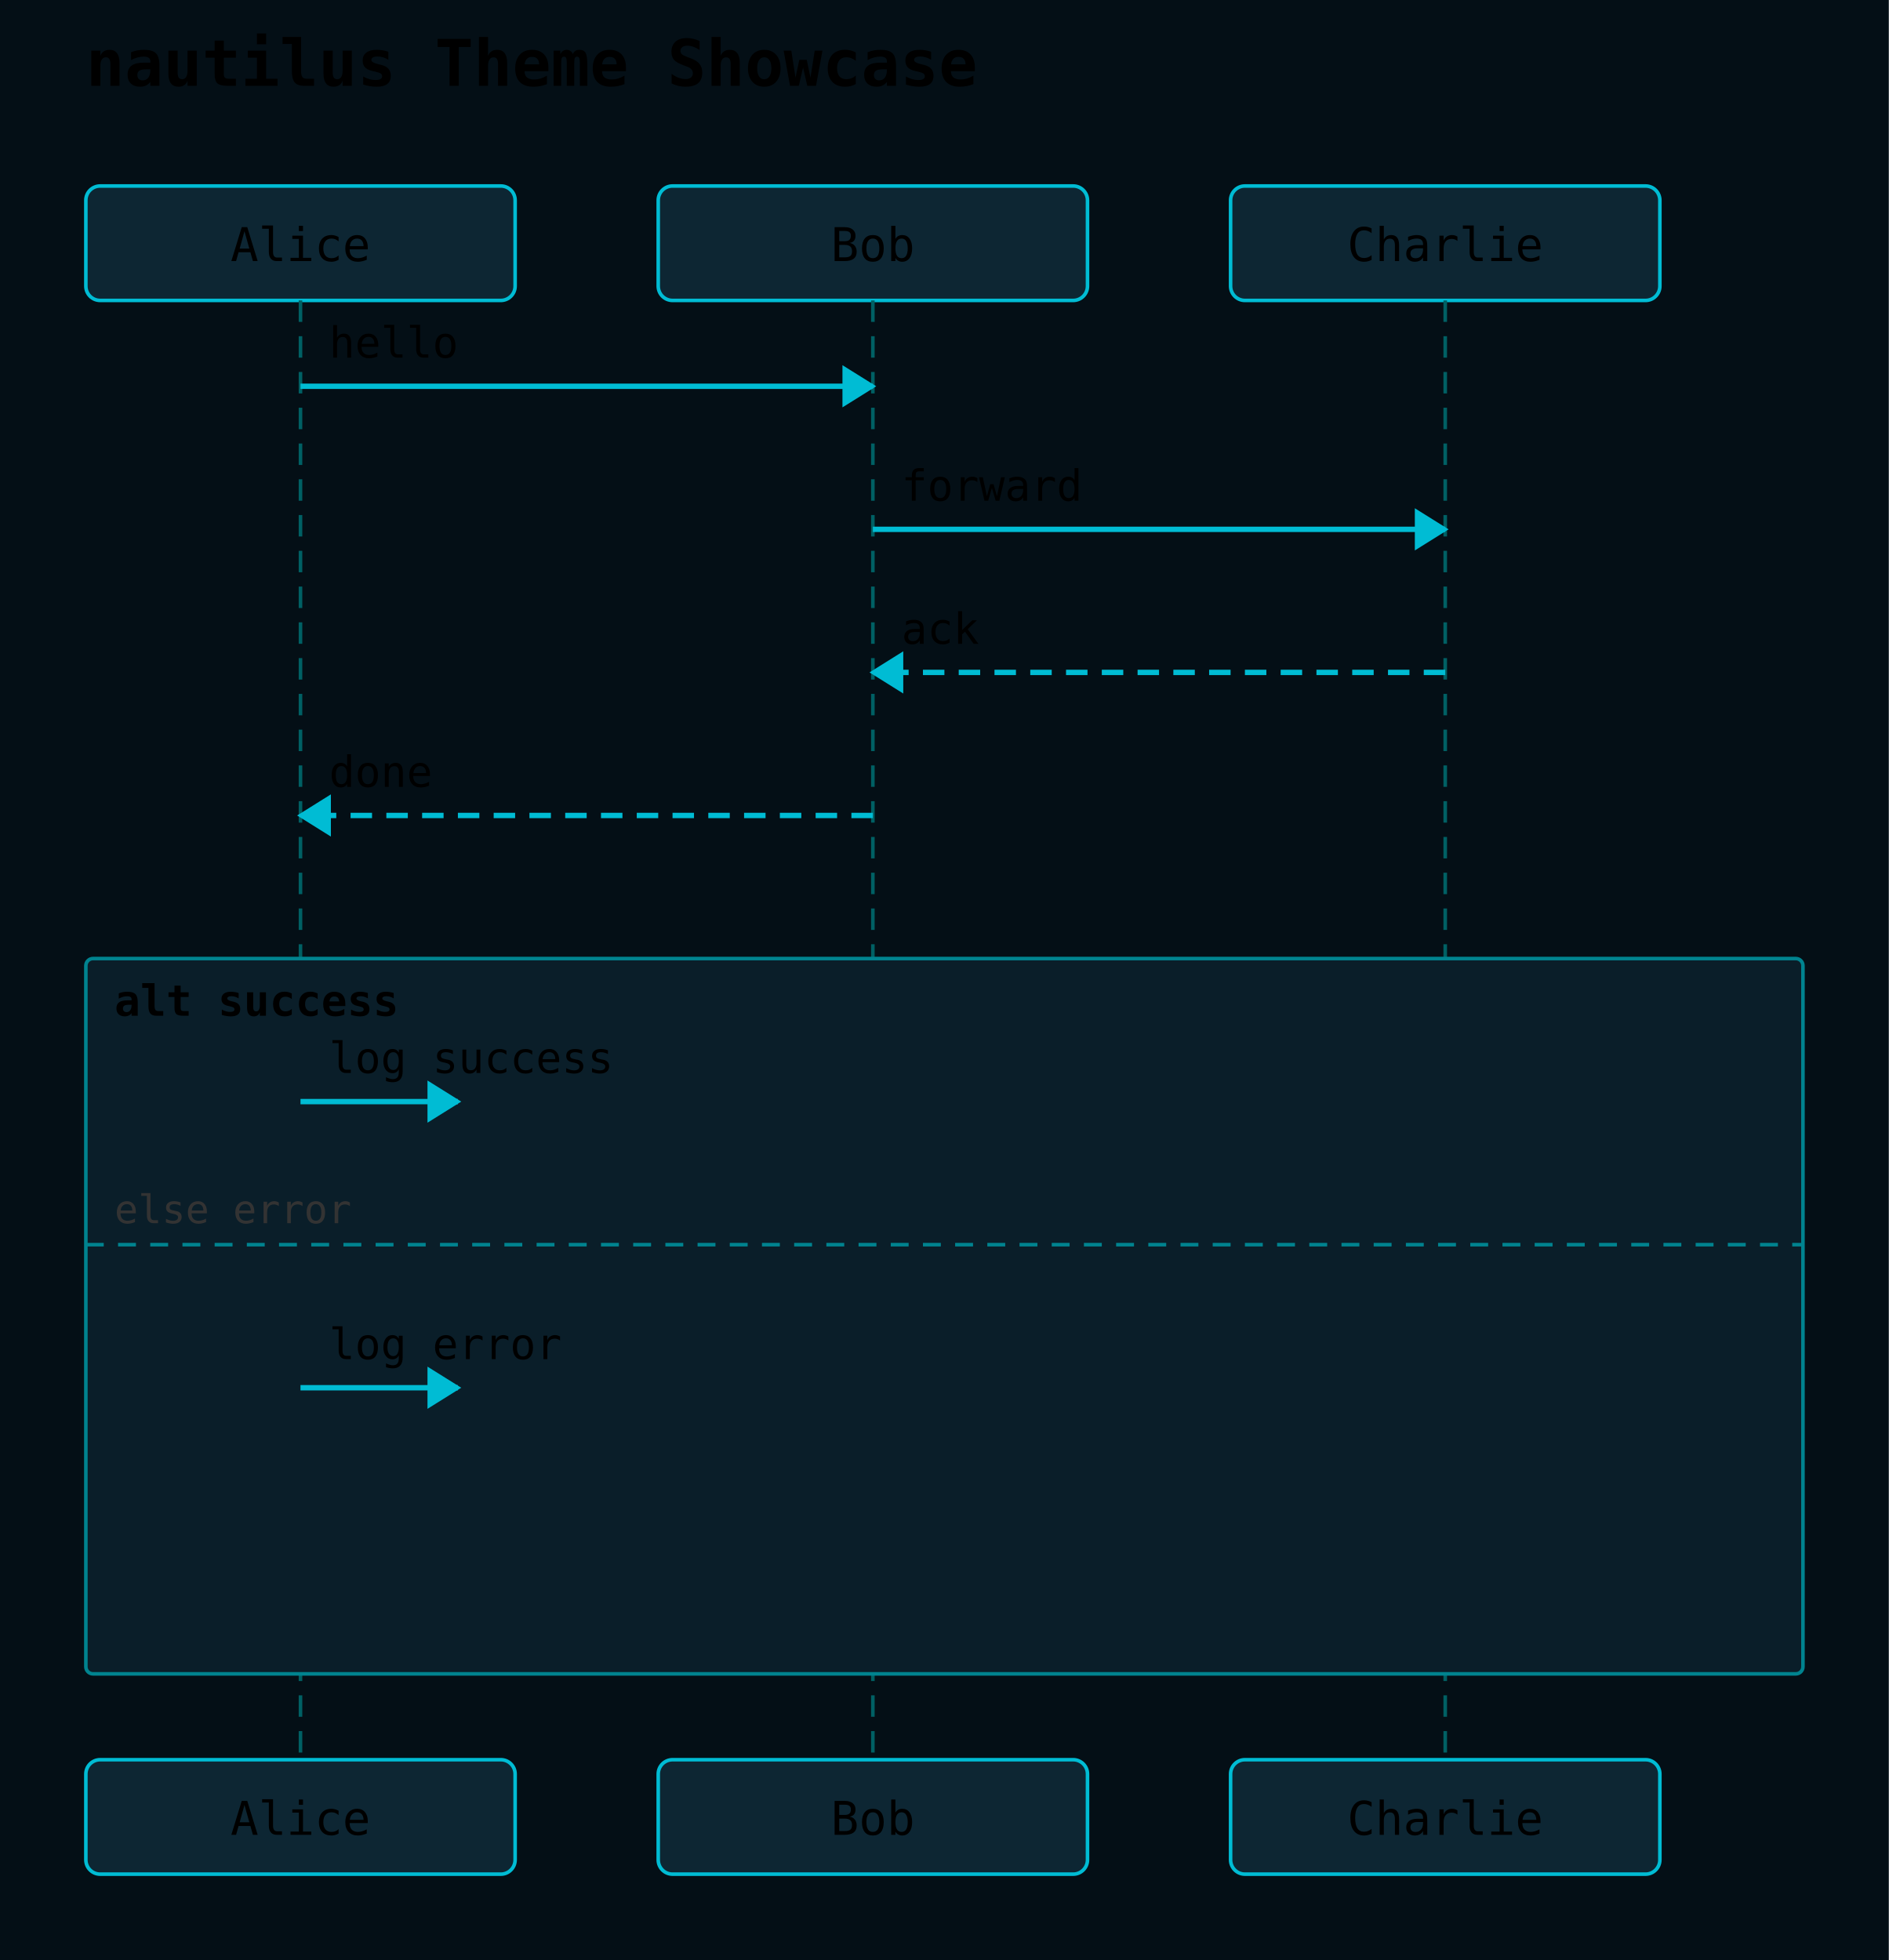
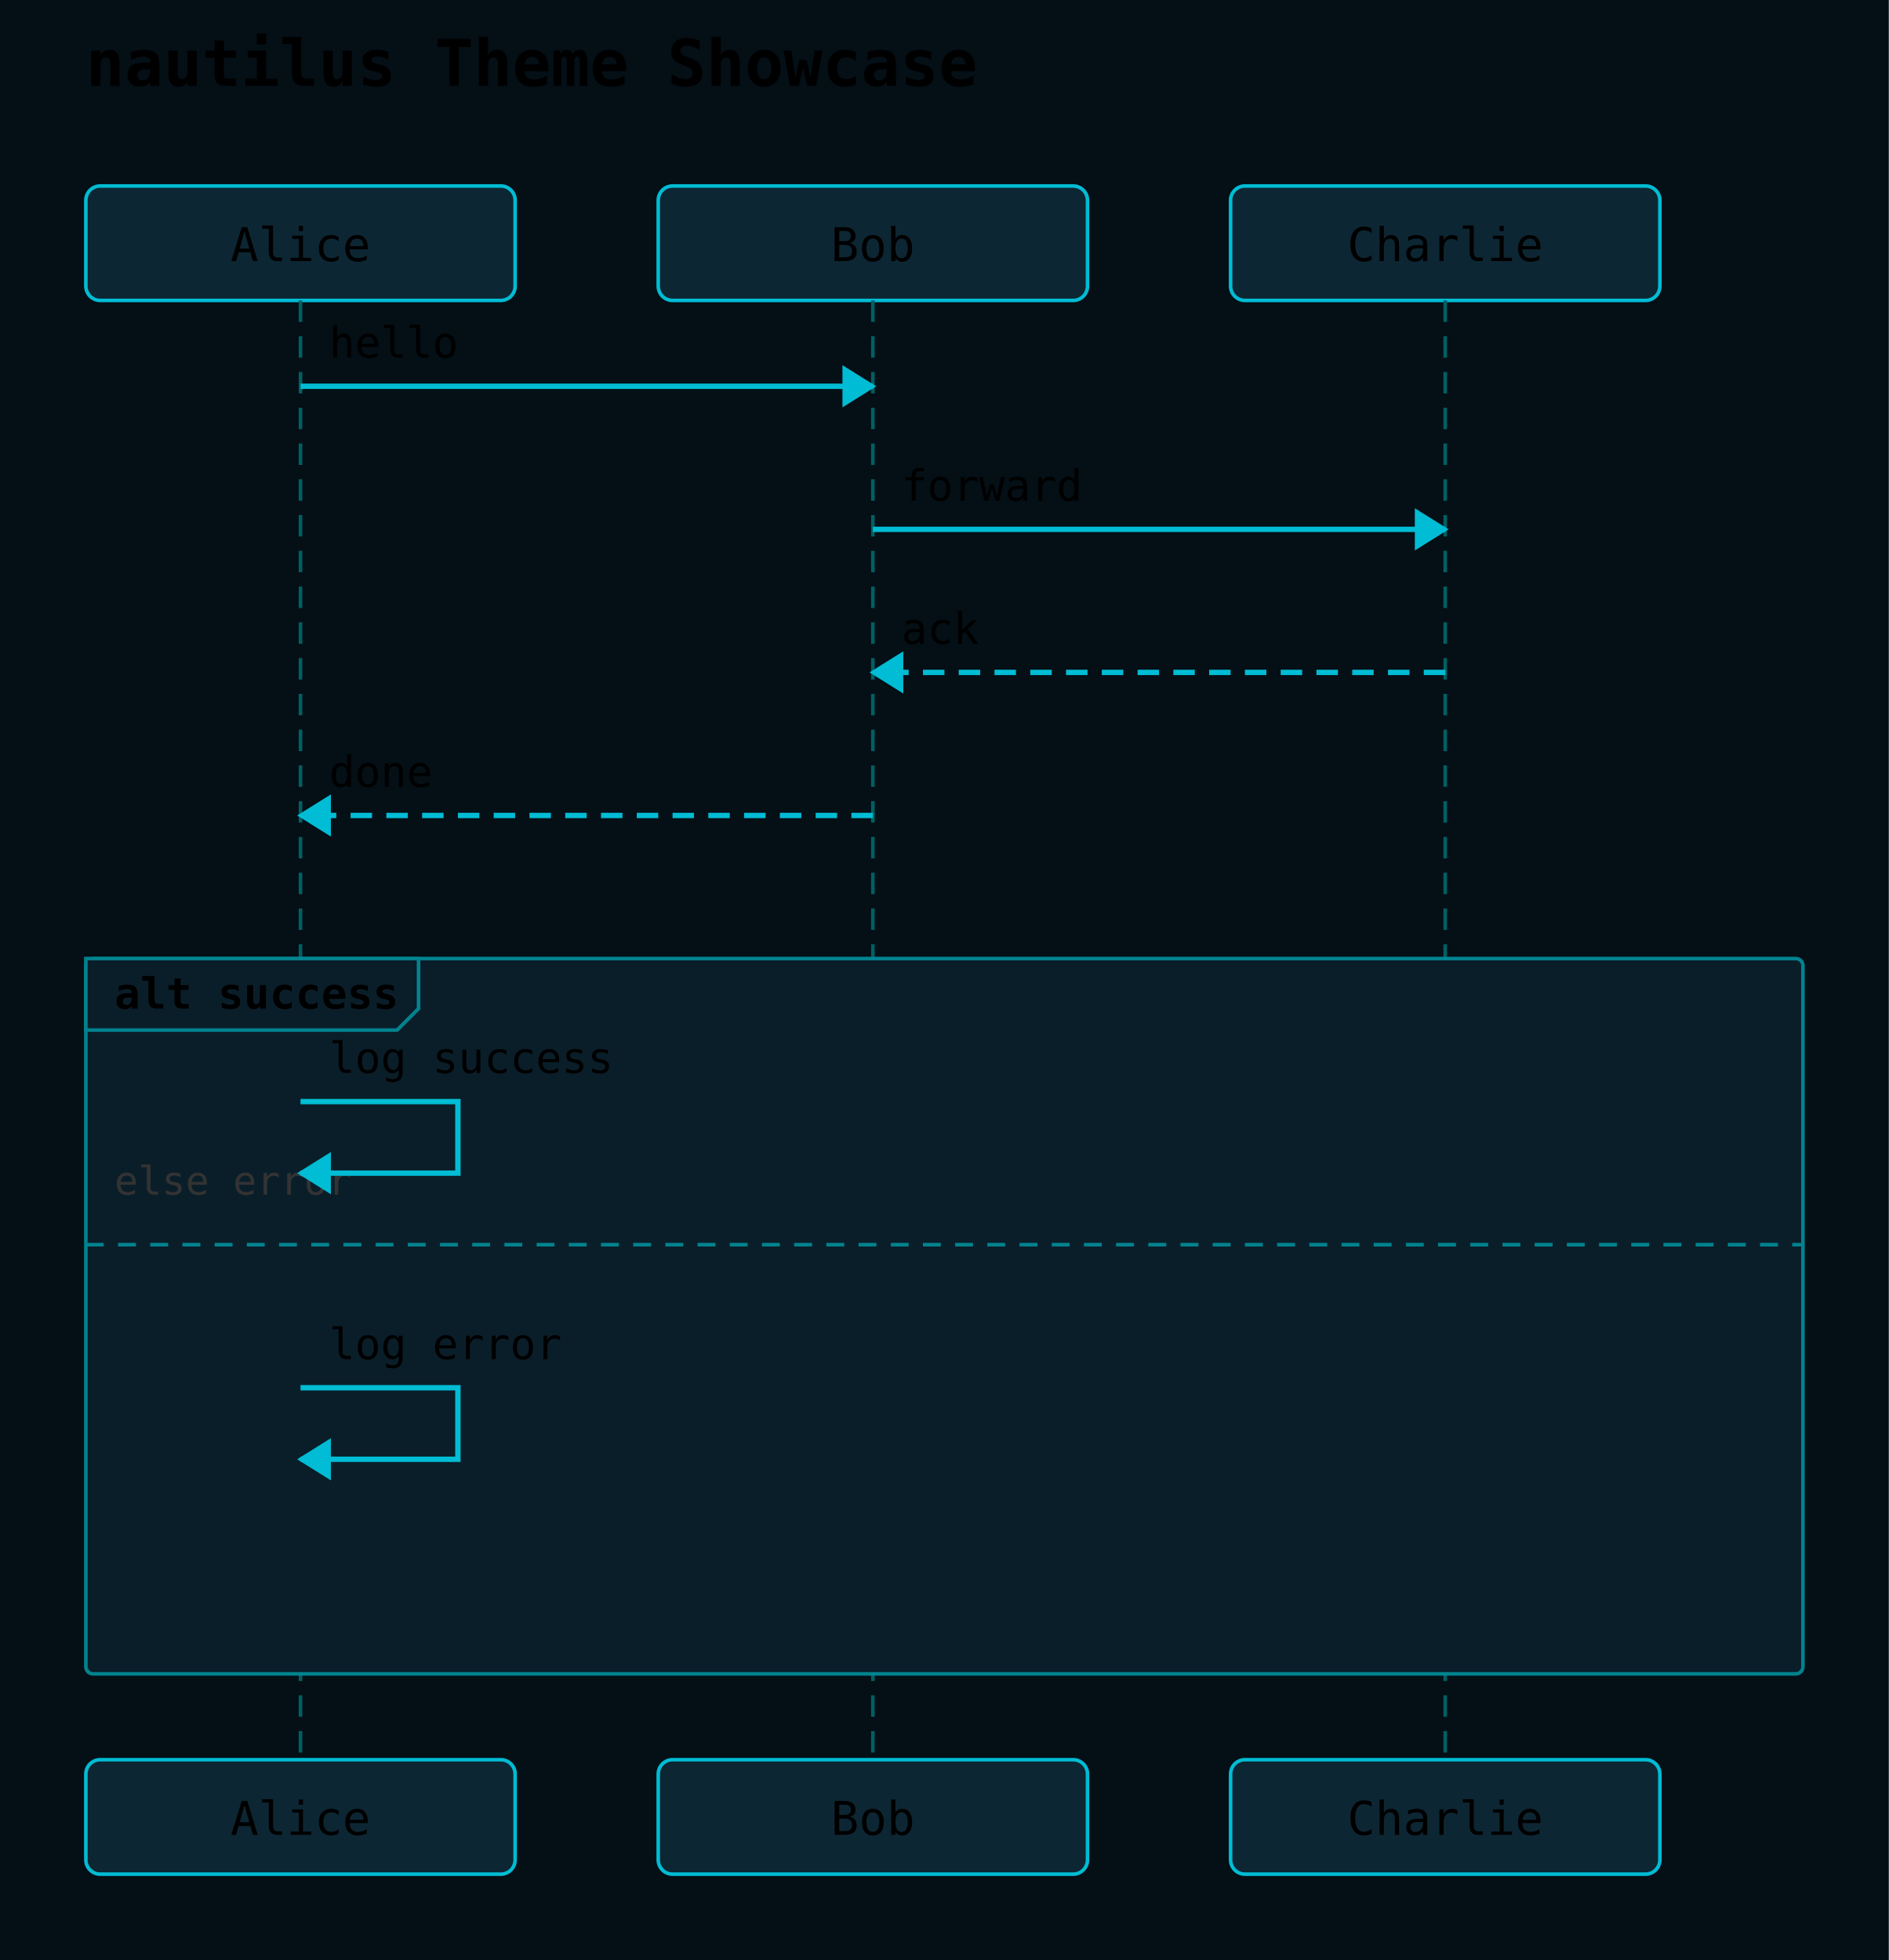
<svg xmlns="http://www.w3.org/2000/svg" width="528" height="548" viewBox="0 0 528 548">
  <rect width="100%" height="100%" fill="#040f16" />
  <text x="24" y="24" font-family="monospace" font-size="18" font-weight="600">nautilus Theme Showcase</text>
  <rect x="24" y="52" width="120" height="32" rx="4" ry="4" fill="#0d2633" stroke="#00bcd4" stroke-width="1" />
  <text x="84" y="73" text-anchor="middle" font-family="monospace" font-size="13">Alice</text>
  <rect x="184" y="52" width="120" height="32" rx="4" ry="4" fill="#0d2633" stroke="#00bcd4" stroke-width="1" />
  <text x="244" y="73" text-anchor="middle" font-family="monospace" font-size="13">Bob</text>
  <rect x="344" y="52" width="120" height="32" rx="4" ry="4" fill="#0d2633" stroke="#00bcd4" stroke-width="1" />
  <text x="404" y="73" text-anchor="middle" font-family="monospace" font-size="13">Charlie</text>
  <line x1="84" y1="84" x2="84" y2="492" stroke="#006064" stroke-width="1" stroke-dasharray="6 4" />
  <line x1="244" y1="84" x2="244" y2="492" stroke="#006064" stroke-width="1" stroke-dasharray="6 4" />
  <line x1="404" y1="84" x2="404" y2="492" stroke="#006064" stroke-width="1" stroke-dasharray="6 4" />
  <rect x="24" y="268" width="480" height="200" rx="2" ry="2" fill="#0a1e29" stroke="#00838f" stroke-width="1" />
-   <text x="32" y="284" font-family="monospace" font-size="12" font-weight="600">alt success</text>
+   <polygon points="24,268 117,268 117,282 111,288 24,288" fill="#0a1e29" stroke="#00838f" stroke-width="1" />
+   <text x="32" y="282" font-family="monospace" font-size="12" font-weight="600">alt success</text>
  <line x1="24" y1="348" x2="504" y2="348" stroke="#00838f" stroke-width="1" stroke-dasharray="5 4" />
-   <text x="32" y="342" font-family="monospace" font-size="11" fill="#333">else error</text>
+   <text x="32" y="334" font-family="monospace" font-size="11" fill="#333">else error</text>
  <line x1="84" y1="108" x2="244" y2="108" stroke="#00bcd4" stroke-width="1.5" />
  <polygon points="244,108 236,103 236,113" fill="#00bcd4" stroke="#00bcd4" stroke-width="1" />
  <text x="92" y="100" text-anchor="start" font-family="monospace" font-size="12">hello</text>
  <line x1="244" y1="148" x2="404" y2="148" stroke="#00bcd4" stroke-width="1.5" />
  <polygon points="404,148 396,143 396,153" fill="#00bcd4" stroke="#00bcd4" stroke-width="1" />
  <text x="252" y="140" text-anchor="start" font-family="monospace" font-size="12">forward</text>
  <line x1="404" y1="188" x2="244" y2="188" stroke="#00bcd4" stroke-width="1.5" stroke-dasharray="6 4" />
  <polygon points="244,188 252,183 252,193" fill="#00bcd4" stroke="#00bcd4" stroke-width="1" />
  <text x="252" y="180" text-anchor="start" font-family="monospace" font-size="12">ack</text>
  <line x1="244" y1="228" x2="84" y2="228" stroke="#00bcd4" stroke-width="1.5" stroke-dasharray="6 4" />
  <polygon points="84,228 92,223 92,233" fill="#00bcd4" stroke="#00bcd4" stroke-width="1" />
  <text x="92" y="220" text-anchor="start" font-family="monospace" font-size="12">done</text>
-   <line x1="84" y1="308" x2="128" y2="308" stroke="#00bcd4" stroke-width="1.5" />
-   <polygon points="128,308 120,303 120,313" fill="#00bcd4" stroke="#00bcd4" stroke-width="1" />
+   <path d="M 84 308 L 128 308 L 128 328 L 84 328" fill="none" stroke="#00bcd4" stroke-width="1.5" />
+   <polygon points="84,328 92,323 92,333" fill="#00bcd4" stroke="#00bcd4" stroke-width="1" />
  <text x="92" y="300" text-anchor="start" font-family="monospace" font-size="12">log success</text>
-   <line x1="84" y1="388" x2="128" y2="388" stroke="#00bcd4" stroke-width="1.5" />
-   <polygon points="128,388 120,383 120,393" fill="#00bcd4" stroke="#00bcd4" stroke-width="1" />
+   <path d="M 84 388 L 128 388 L 128 408 L 84 408" fill="none" stroke="#00bcd4" stroke-width="1.5" />
+   <polygon points="84,408 92,403 92,413" fill="#00bcd4" stroke="#00bcd4" stroke-width="1" />
  <text x="92" y="380" text-anchor="start" font-family="monospace" font-size="12">log error</text>
  <rect x="24" y="492" width="120" height="32" rx="4" ry="4" fill="#0d2633" stroke="#00bcd4" stroke-width="1" />
  <text x="84" y="513" text-anchor="middle" font-family="monospace" font-size="13">Alice</text>
  <rect x="184" y="492" width="120" height="32" rx="4" ry="4" fill="#0d2633" stroke="#00bcd4" stroke-width="1" />
  <text x="244" y="513" text-anchor="middle" font-family="monospace" font-size="13">Bob</text>
  <rect x="344" y="492" width="120" height="32" rx="4" ry="4" fill="#0d2633" stroke="#00bcd4" stroke-width="1" />
  <text x="404" y="513" text-anchor="middle" font-family="monospace" font-size="13">Charlie</text>
</svg>
